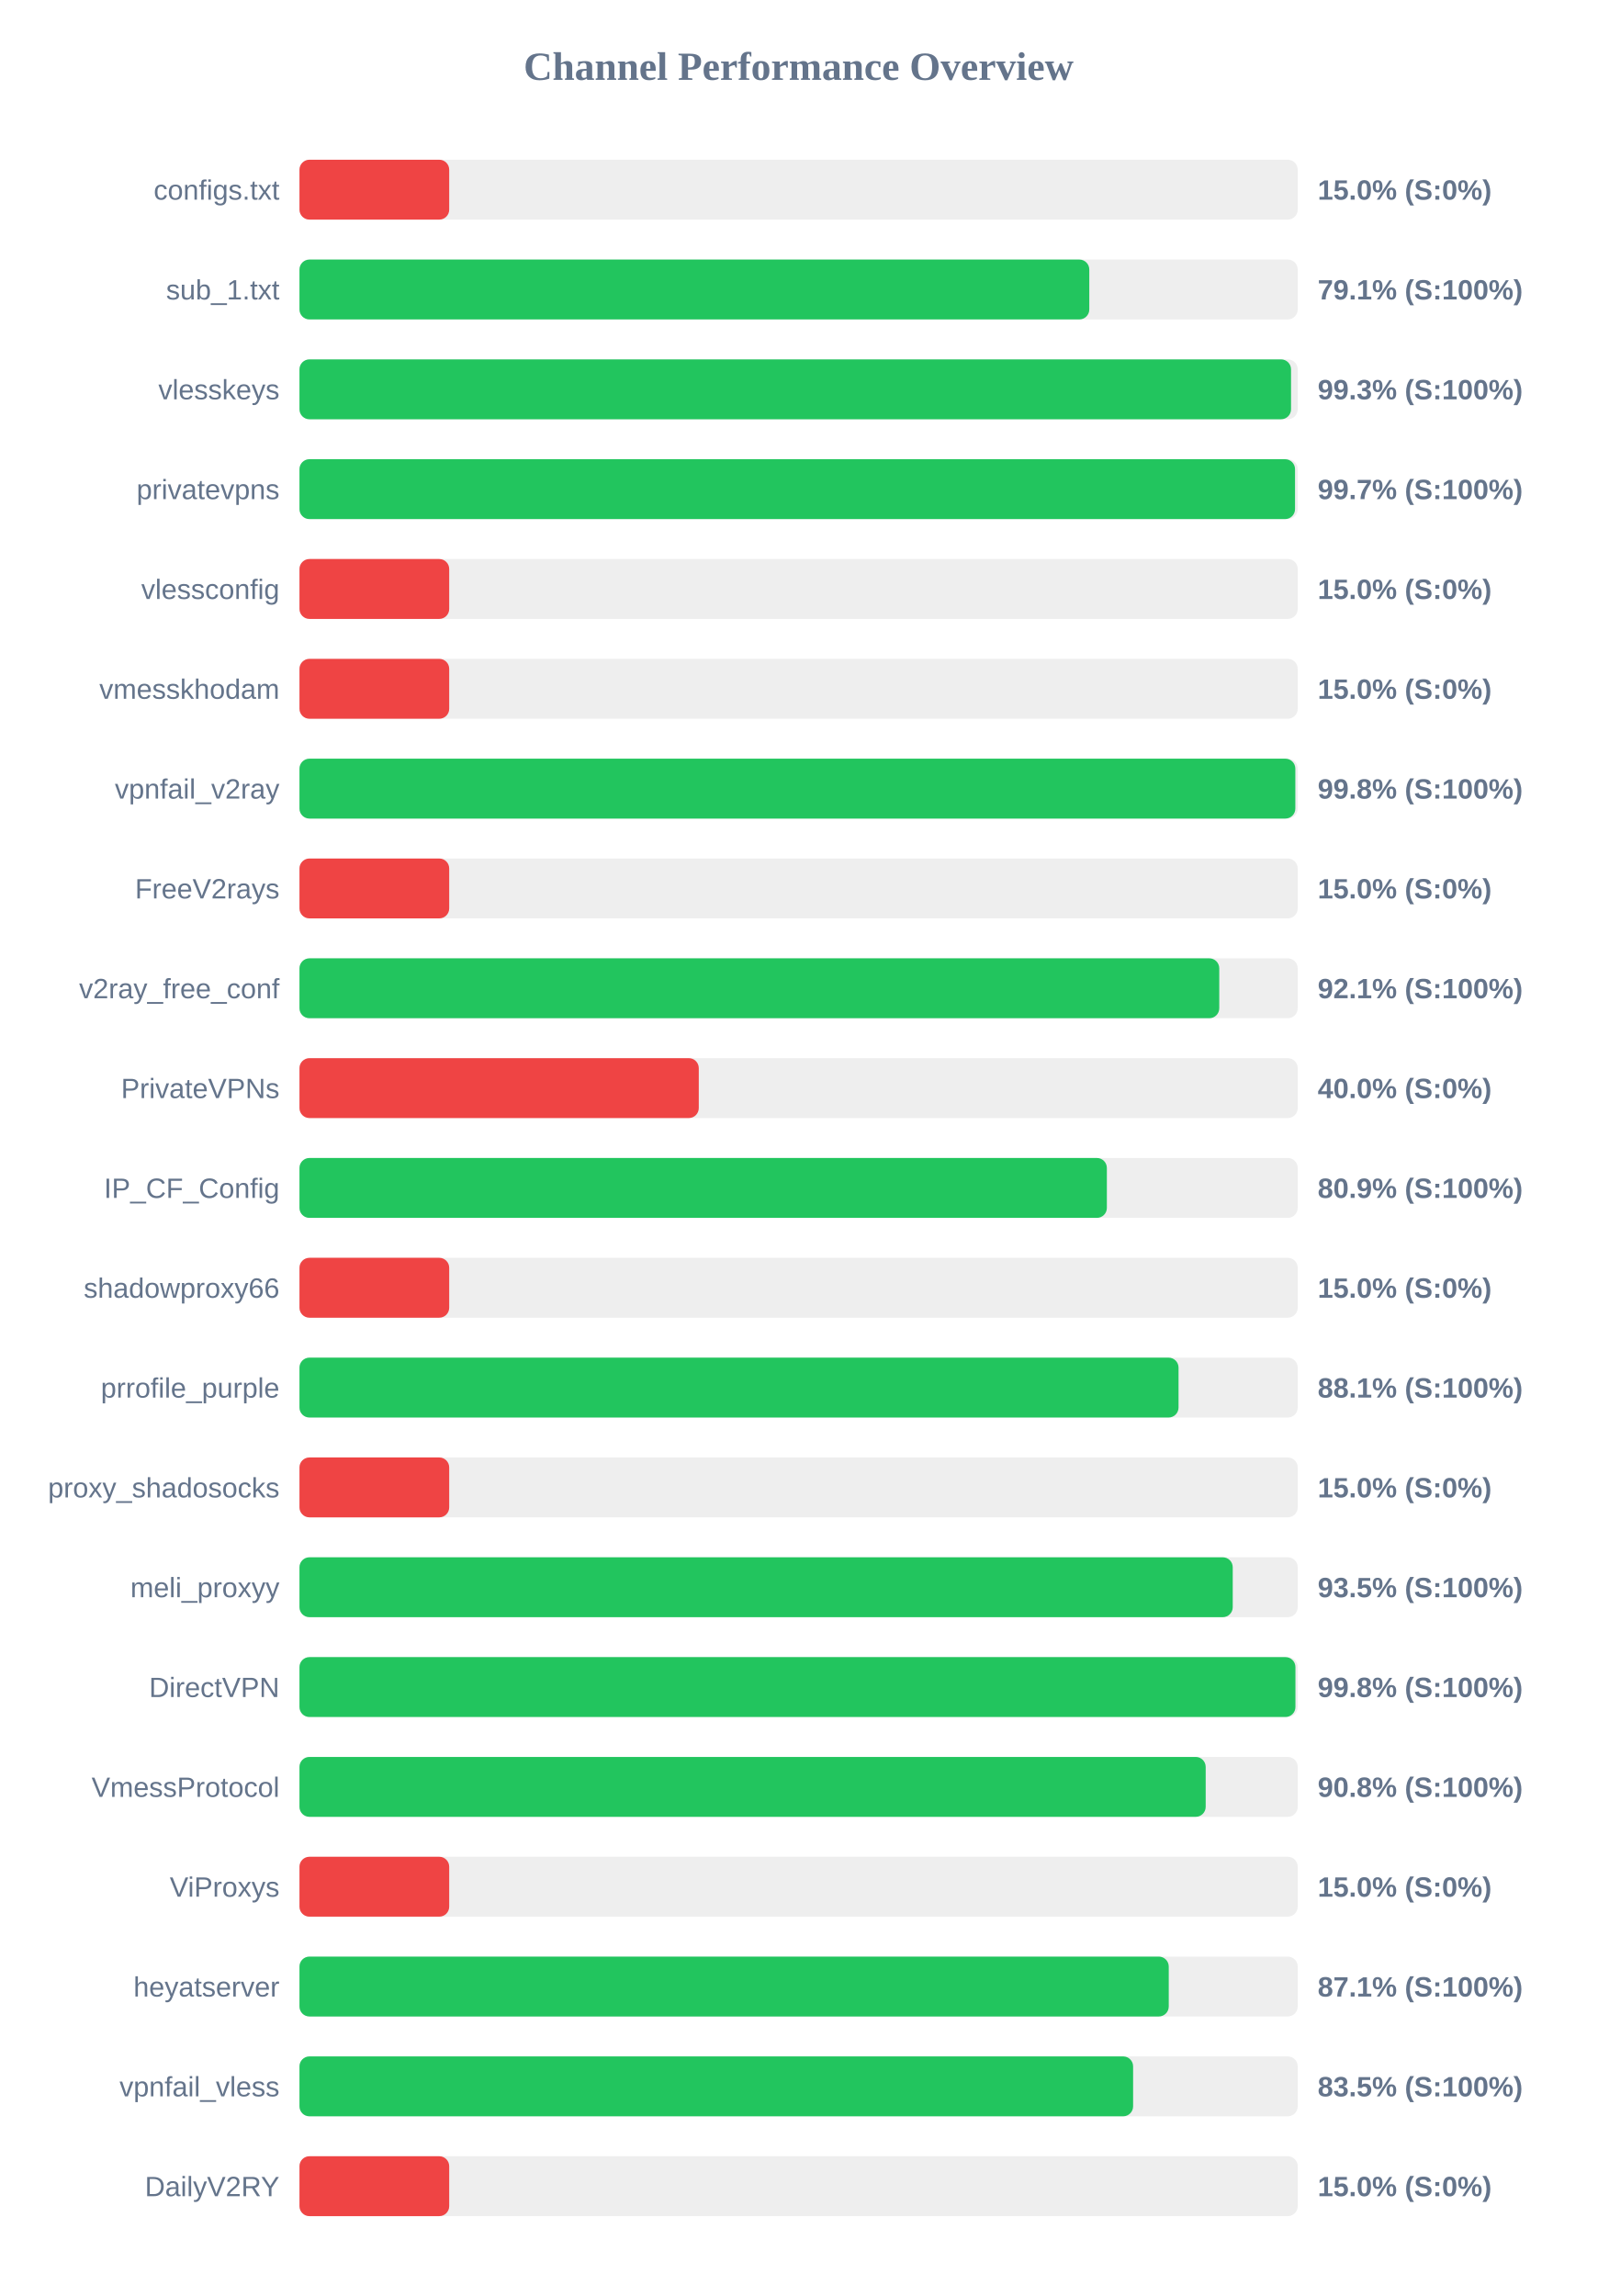
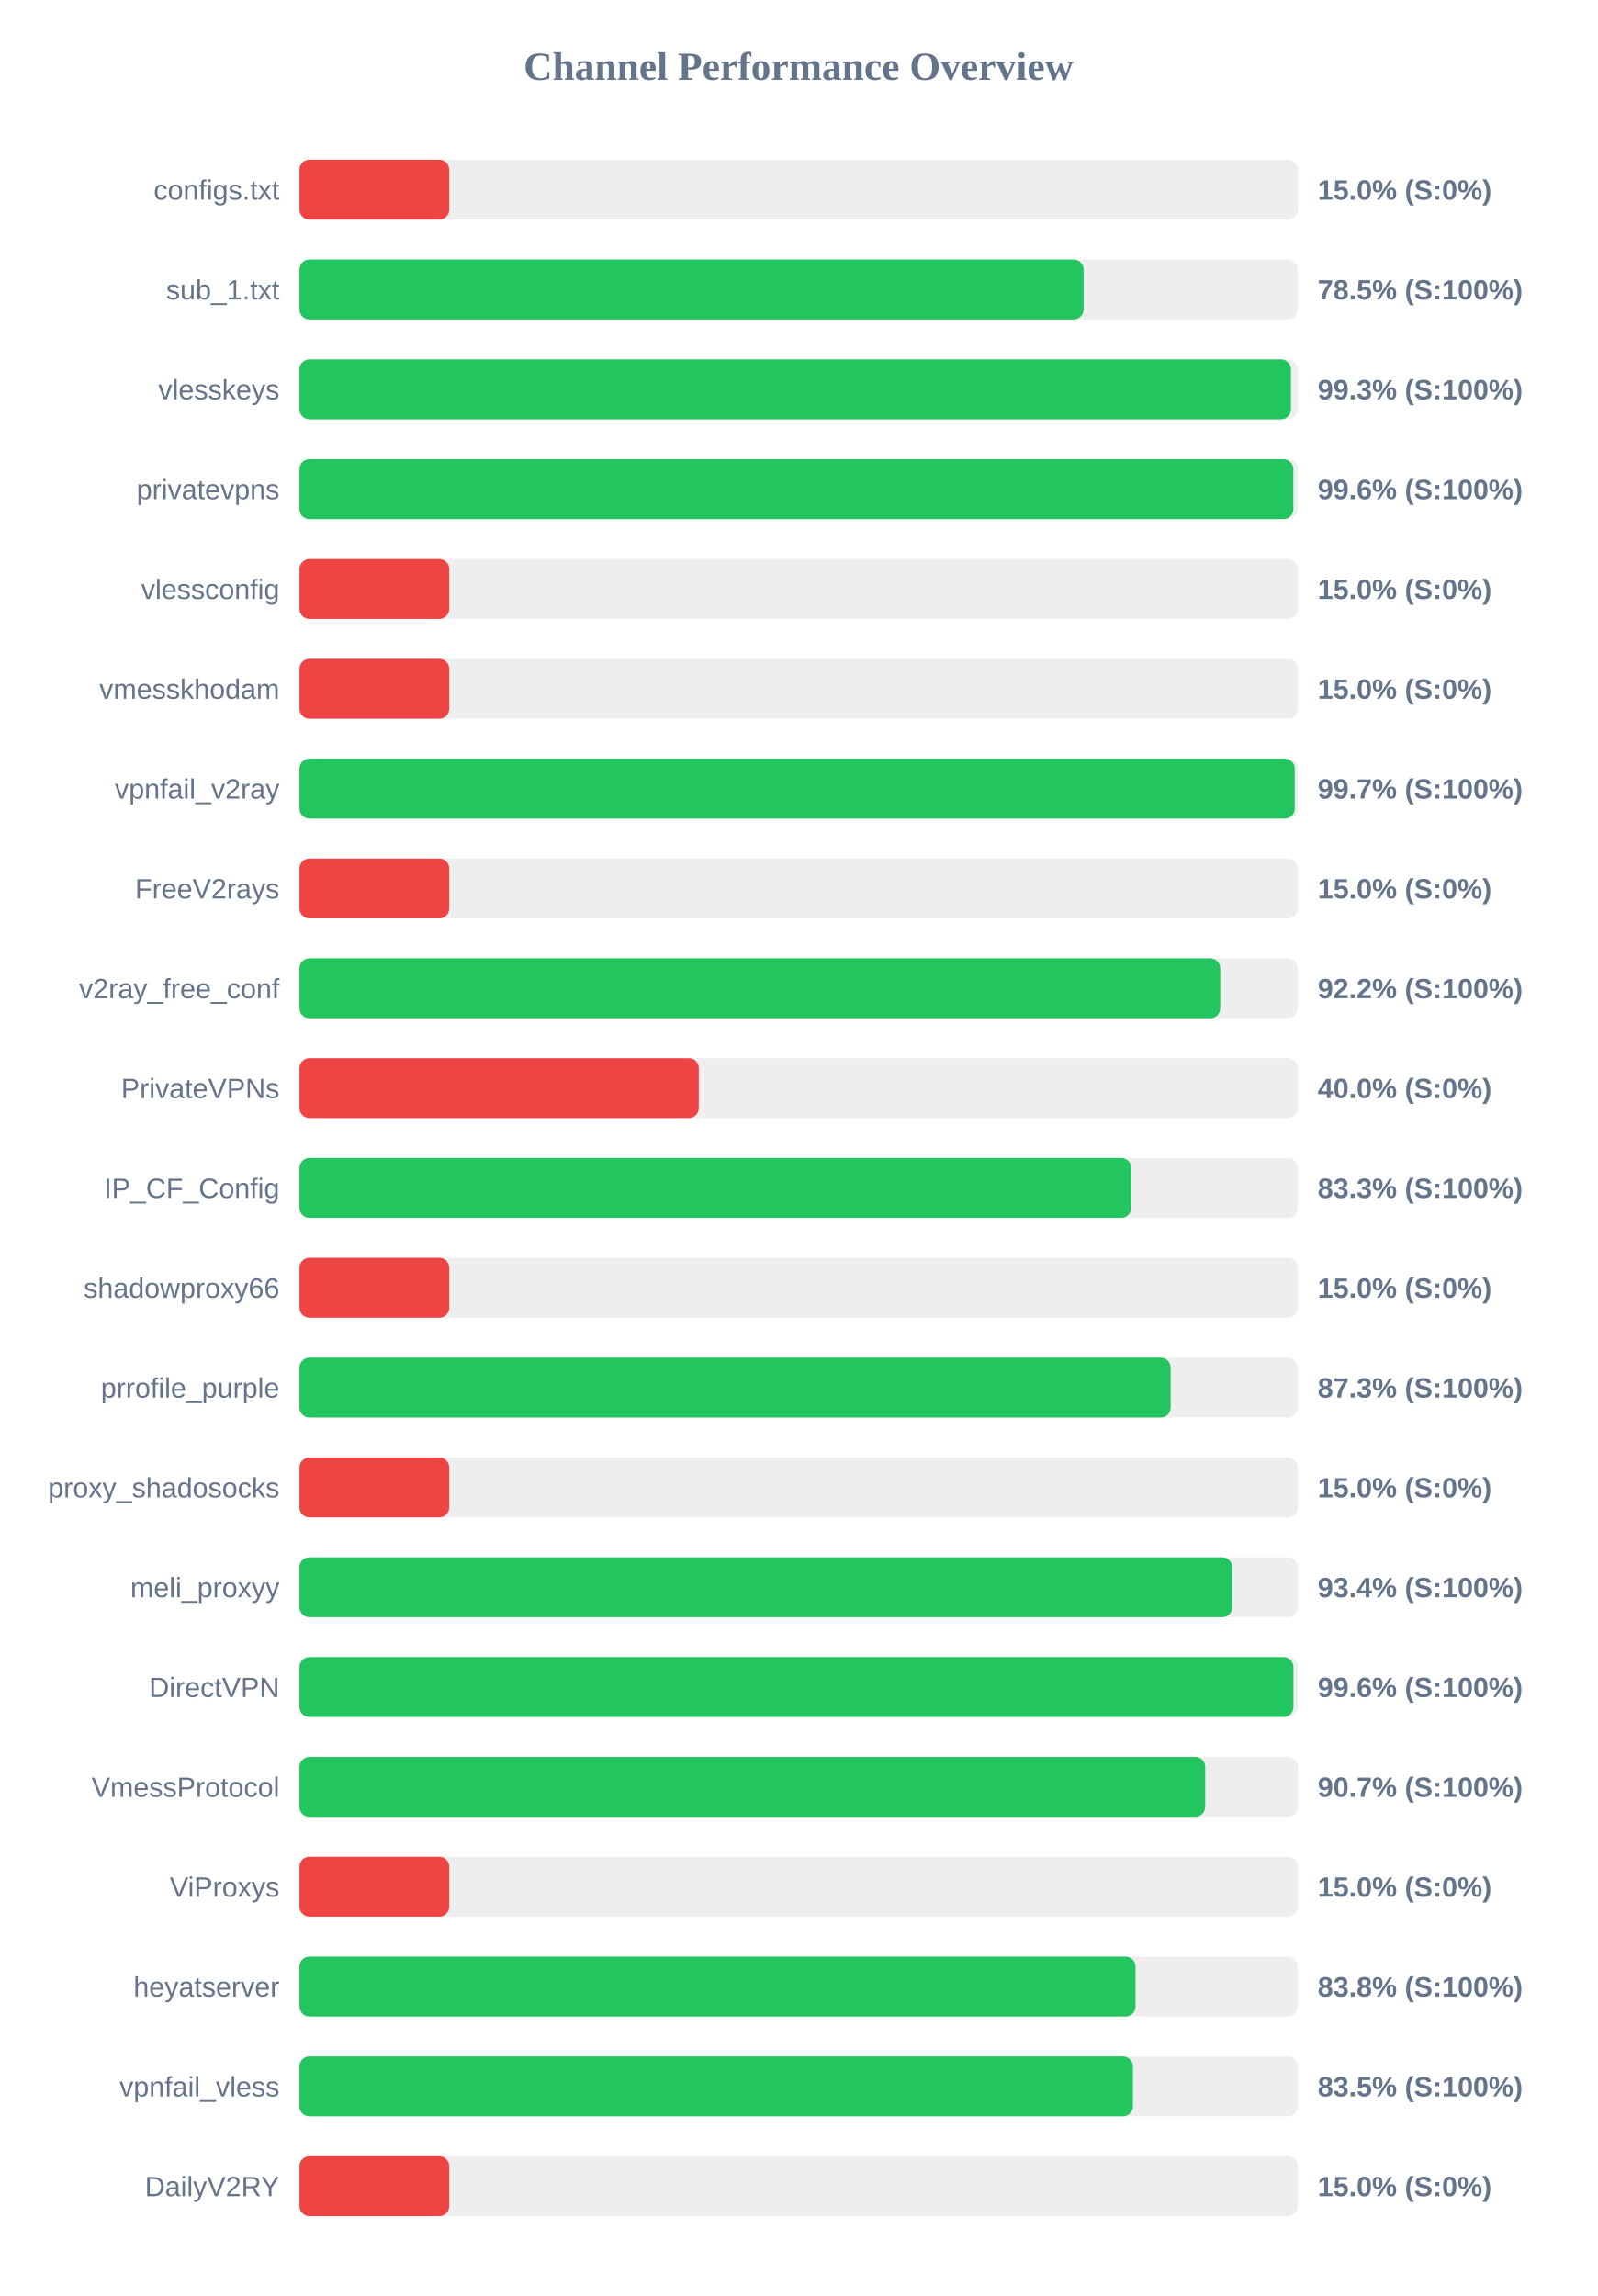
<svg xmlns="http://www.w3.org/2000/svg" width="800" height="1150" version="1.1">
  <style>
        .row { font: 14px Arial; fill: #64748b; }
        .score { font: bold 14px Arial; fill: #64748b; }
    </style>
  <text x="400" y="40" text-anchor="middle" font-size="20px" font-weight="bold" fill="#64748b">Channel Performance Overview</text>
  <rect x="150" y="80" width="500" height="30" fill="#eee" rx="5" />
  <rect x="150" y="80" width="75.0" height="30" fill="#ef4444" rx="5" />
  <text x="140" y="100" text-anchor="end" class="row">configs.txt</text>
  <text x="660" y="100" text-anchor="start" class="score">15.0% (S:0%)</text>
  <rect x="150" y="130" width="500" height="30" fill="#eee" rx="5" />
-   <rect x="150" y="130" width="395.6" height="30" fill="#22c55e" rx="5" />
+   <rect x="150" y="130" width="392.75" height="30" fill="#22c55e" rx="5" />
  <text x="140" y="150" text-anchor="end" class="row">sub_1.txt</text>
-   <text x="660" y="150" text-anchor="start" class="score">79.1% (S:100%)</text>
+   <text x="660" y="150" text-anchor="start" class="score">78.5% (S:100%)</text>
  <rect x="150" y="180" width="500" height="30" fill="#eee" rx="5" />
-   <rect x="150" y="180" width="496.65" height="30" fill="#22c55e" rx="5" />
+   <rect x="150" y="180" width="496.6" height="30" fill="#22c55e" rx="5" />
  <text x="140" y="200" text-anchor="end" class="row">vlesskeys</text>
  <text x="660" y="200" text-anchor="start" class="score">99.3% (S:100%)</text>
  <rect x="150" y="230" width="500" height="30" fill="#eee" rx="5" />
-   <rect x="150" y="230" width="498.65" height="30" fill="#22c55e" rx="5" />
+   <rect x="150" y="230" width="497.8" height="30" fill="#22c55e" rx="5" />
  <text x="140" y="250" text-anchor="end" class="row">privatevpns</text>
-   <text x="660" y="250" text-anchor="start" class="score">99.7% (S:100%)</text>
+   <text x="660" y="250" text-anchor="start" class="score">99.6% (S:100%)</text>
  <rect x="150" y="280" width="500" height="30" fill="#eee" rx="5" />
  <rect x="150" y="280" width="75.0" height="30" fill="#ef4444" rx="5" />
  <text x="140" y="300" text-anchor="end" class="row">vlessconfig</text>
  <text x="660" y="300" text-anchor="start" class="score">15.0% (S:0%)</text>
  <rect x="150" y="330" width="500" height="30" fill="#eee" rx="5" />
  <rect x="150" y="330" width="75.0" height="30" fill="#ef4444" rx="5" />
  <text x="140" y="350" text-anchor="end" class="row">vmesskhodam</text>
  <text x="660" y="350" text-anchor="start" class="score">15.0% (S:0%)</text>
  <rect x="150" y="380" width="500" height="30" fill="#eee" rx="5" />
-   <rect x="150" y="380" width="498.8" height="30" fill="#22c55e" rx="5" />
+   <rect x="150" y="380" width="498.5" height="30" fill="#22c55e" rx="5" />
  <text x="140" y="400" text-anchor="end" class="row">vpnfail_v2ray</text>
-   <text x="660" y="400" text-anchor="start" class="score">99.8% (S:100%)</text>
+   <text x="660" y="400" text-anchor="start" class="score">99.7% (S:100%)</text>
  <rect x="150" y="430" width="500" height="30" fill="#eee" rx="5" />
  <rect x="150" y="430" width="75.0" height="30" fill="#ef4444" rx="5" />
  <text x="140" y="450" text-anchor="end" class="row">FreeV2rays</text>
  <text x="660" y="450" text-anchor="start" class="score">15.0% (S:0%)</text>
  <rect x="150" y="480" width="500" height="30" fill="#eee" rx="5" />
-   <rect x="150" y="480" width="460.7" height="30" fill="#22c55e" rx="5" />
+   <rect x="150" y="480" width="461.2" height="30" fill="#22c55e" rx="5" />
  <text x="140" y="500" text-anchor="end" class="row">v2ray_free_conf</text>
-   <text x="660" y="500" text-anchor="start" class="score">92.1% (S:100%)</text>
+   <text x="660" y="500" text-anchor="start" class="score">92.2% (S:100%)</text>
  <rect x="150" y="530" width="500" height="30" fill="#eee" rx="5" />
  <rect x="150" y="530" width="200.0" height="30" fill="#ef4444" rx="5" />
  <text x="140" y="550" text-anchor="end" class="row">PrivateVPNs</text>
  <text x="660" y="550" text-anchor="start" class="score">40.0% (S:0%)</text>
  <rect x="150" y="580" width="500" height="30" fill="#eee" rx="5" />
-   <rect x="150" y="580" width="404.4" height="30" fill="#22c55e" rx="5" />
+   <rect x="150" y="580" width="416.6" height="30" fill="#22c55e" rx="5" />
  <text x="140" y="600" text-anchor="end" class="row">IP_CF_Config</text>
-   <text x="660" y="600" text-anchor="start" class="score">80.9% (S:100%)</text>
+   <text x="660" y="600" text-anchor="start" class="score">83.3% (S:100%)</text>
  <rect x="150" y="630" width="500" height="30" fill="#eee" rx="5" />
  <rect x="150" y="630" width="75.0" height="30" fill="#ef4444" rx="5" />
  <text x="140" y="650" text-anchor="end" class="row">shadowproxy66</text>
  <text x="660" y="650" text-anchor="start" class="score">15.0% (S:0%)</text>
  <rect x="150" y="680" width="500" height="30" fill="#eee" rx="5" />
-   <rect x="150" y="680" width="440.3" height="30" fill="#22c55e" rx="5" />
+   <rect x="150" y="680" width="436.35" height="30" fill="#22c55e" rx="5" />
  <text x="140" y="700" text-anchor="end" class="row">prrofile_purple</text>
-   <text x="660" y="700" text-anchor="start" class="score">88.1% (S:100%)</text>
+   <text x="660" y="700" text-anchor="start" class="score">87.3% (S:100%)</text>
  <rect x="150" y="730" width="500" height="30" fill="#eee" rx="5" />
  <rect x="150" y="730" width="75.0" height="30" fill="#ef4444" rx="5" />
  <text x="140" y="750" text-anchor="end" class="row">proxy_shadosocks</text>
  <text x="660" y="750" text-anchor="start" class="score">15.0% (S:0%)</text>
  <rect x="150" y="780" width="500" height="30" fill="#eee" rx="5" />
-   <rect x="150" y="780" width="467.45" height="30" fill="#22c55e" rx="5" />
+   <rect x="150" y="780" width="467.2" height="30" fill="#22c55e" rx="5" />
  <text x="140" y="800" text-anchor="end" class="row">meli_proxyy</text>
-   <text x="660" y="800" text-anchor="start" class="score">93.5% (S:100%)</text>
+   <text x="660" y="800" text-anchor="start" class="score">93.4% (S:100%)</text>
  <rect x="150" y="830" width="500" height="30" fill="#eee" rx="5" />
-   <rect x="150" y="830" width="498.85" height="30" fill="#22c55e" rx="5" />
+   <rect x="150" y="830" width="497.85" height="30" fill="#22c55e" rx="5" />
  <text x="140" y="850" text-anchor="end" class="row">DirectVPN</text>
-   <text x="660" y="850" text-anchor="start" class="score">99.8% (S:100%)</text>
+   <text x="660" y="850" text-anchor="start" class="score">99.6% (S:100%)</text>
  <rect x="150" y="880" width="500" height="30" fill="#eee" rx="5" />
-   <rect x="150" y="880" width="453.9" height="30" fill="#22c55e" rx="5" />
+   <rect x="150" y="880" width="453.65" height="30" fill="#22c55e" rx="5" />
  <text x="140" y="900" text-anchor="end" class="row">VmessProtocol</text>
-   <text x="660" y="900" text-anchor="start" class="score">90.8% (S:100%)</text>
+   <text x="660" y="900" text-anchor="start" class="score">90.7% (S:100%)</text>
  <rect x="150" y="930" width="500" height="30" fill="#eee" rx="5" />
  <rect x="150" y="930" width="75.0" height="30" fill="#ef4444" rx="5" />
  <text x="140" y="950" text-anchor="end" class="row">ViProxys</text>
  <text x="660" y="950" text-anchor="start" class="score">15.0% (S:0%)</text>
  <rect x="150" y="980" width="500" height="30" fill="#eee" rx="5" />
-   <rect x="150" y="980" width="435.4" height="30" fill="#22c55e" rx="5" />
+   <rect x="150" y="980" width="418.75" height="30" fill="#22c55e" rx="5" />
  <text x="140" y="1000" text-anchor="end" class="row">heyatserver</text>
-   <text x="660" y="1000" text-anchor="start" class="score">87.1% (S:100%)</text>
+   <text x="660" y="1000" text-anchor="start" class="score">83.8% (S:100%)</text>
  <rect x="150" y="1030" width="500" height="30" fill="#eee" rx="5" />
-   <rect x="150" y="1030" width="417.55" height="30" fill="#22c55e" rx="5" />
+   <rect x="150" y="1030" width="417.45" height="30" fill="#22c55e" rx="5" />
  <text x="140" y="1050" text-anchor="end" class="row">vpnfail_vless</text>
  <text x="660" y="1050" text-anchor="start" class="score">83.5% (S:100%)</text>
  <rect x="150" y="1080" width="500" height="30" fill="#eee" rx="5" />
  <rect x="150" y="1080" width="75.0" height="30" fill="#ef4444" rx="5" />
  <text x="140" y="1100" text-anchor="end" class="row">DailyV2RY</text>
  <text x="660" y="1100" text-anchor="start" class="score">15.0% (S:0%)</text>
</svg>
